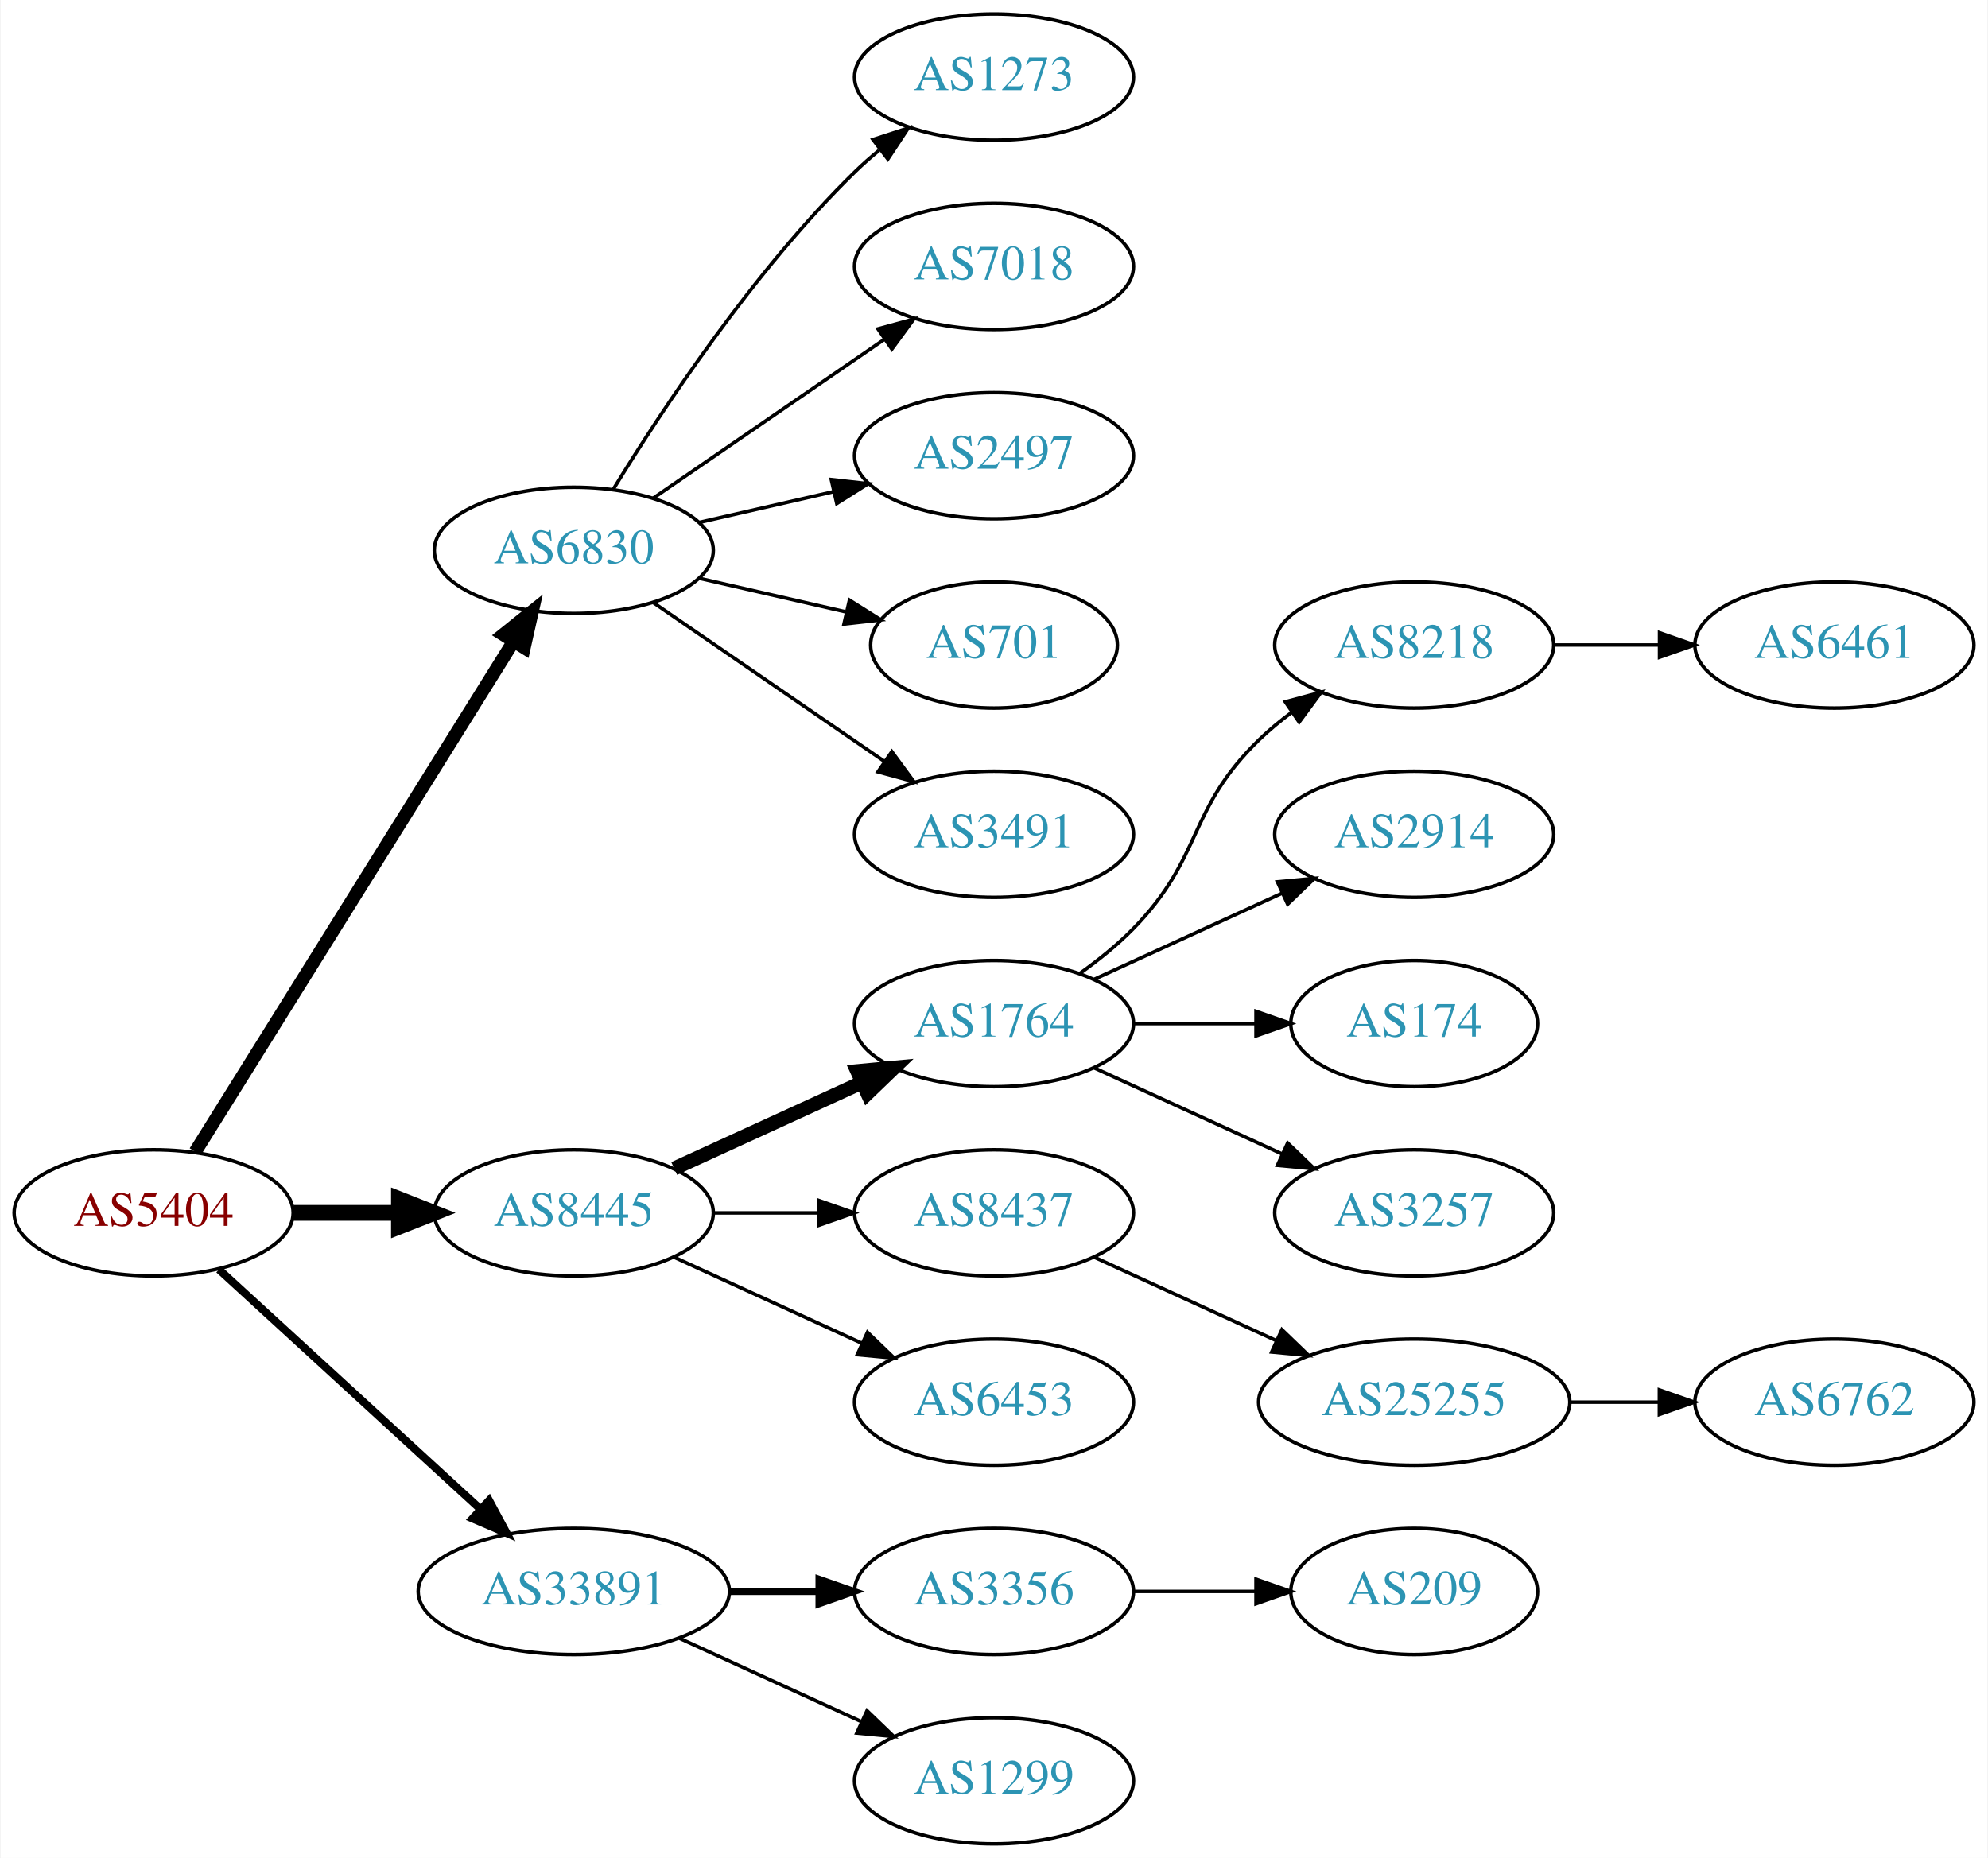
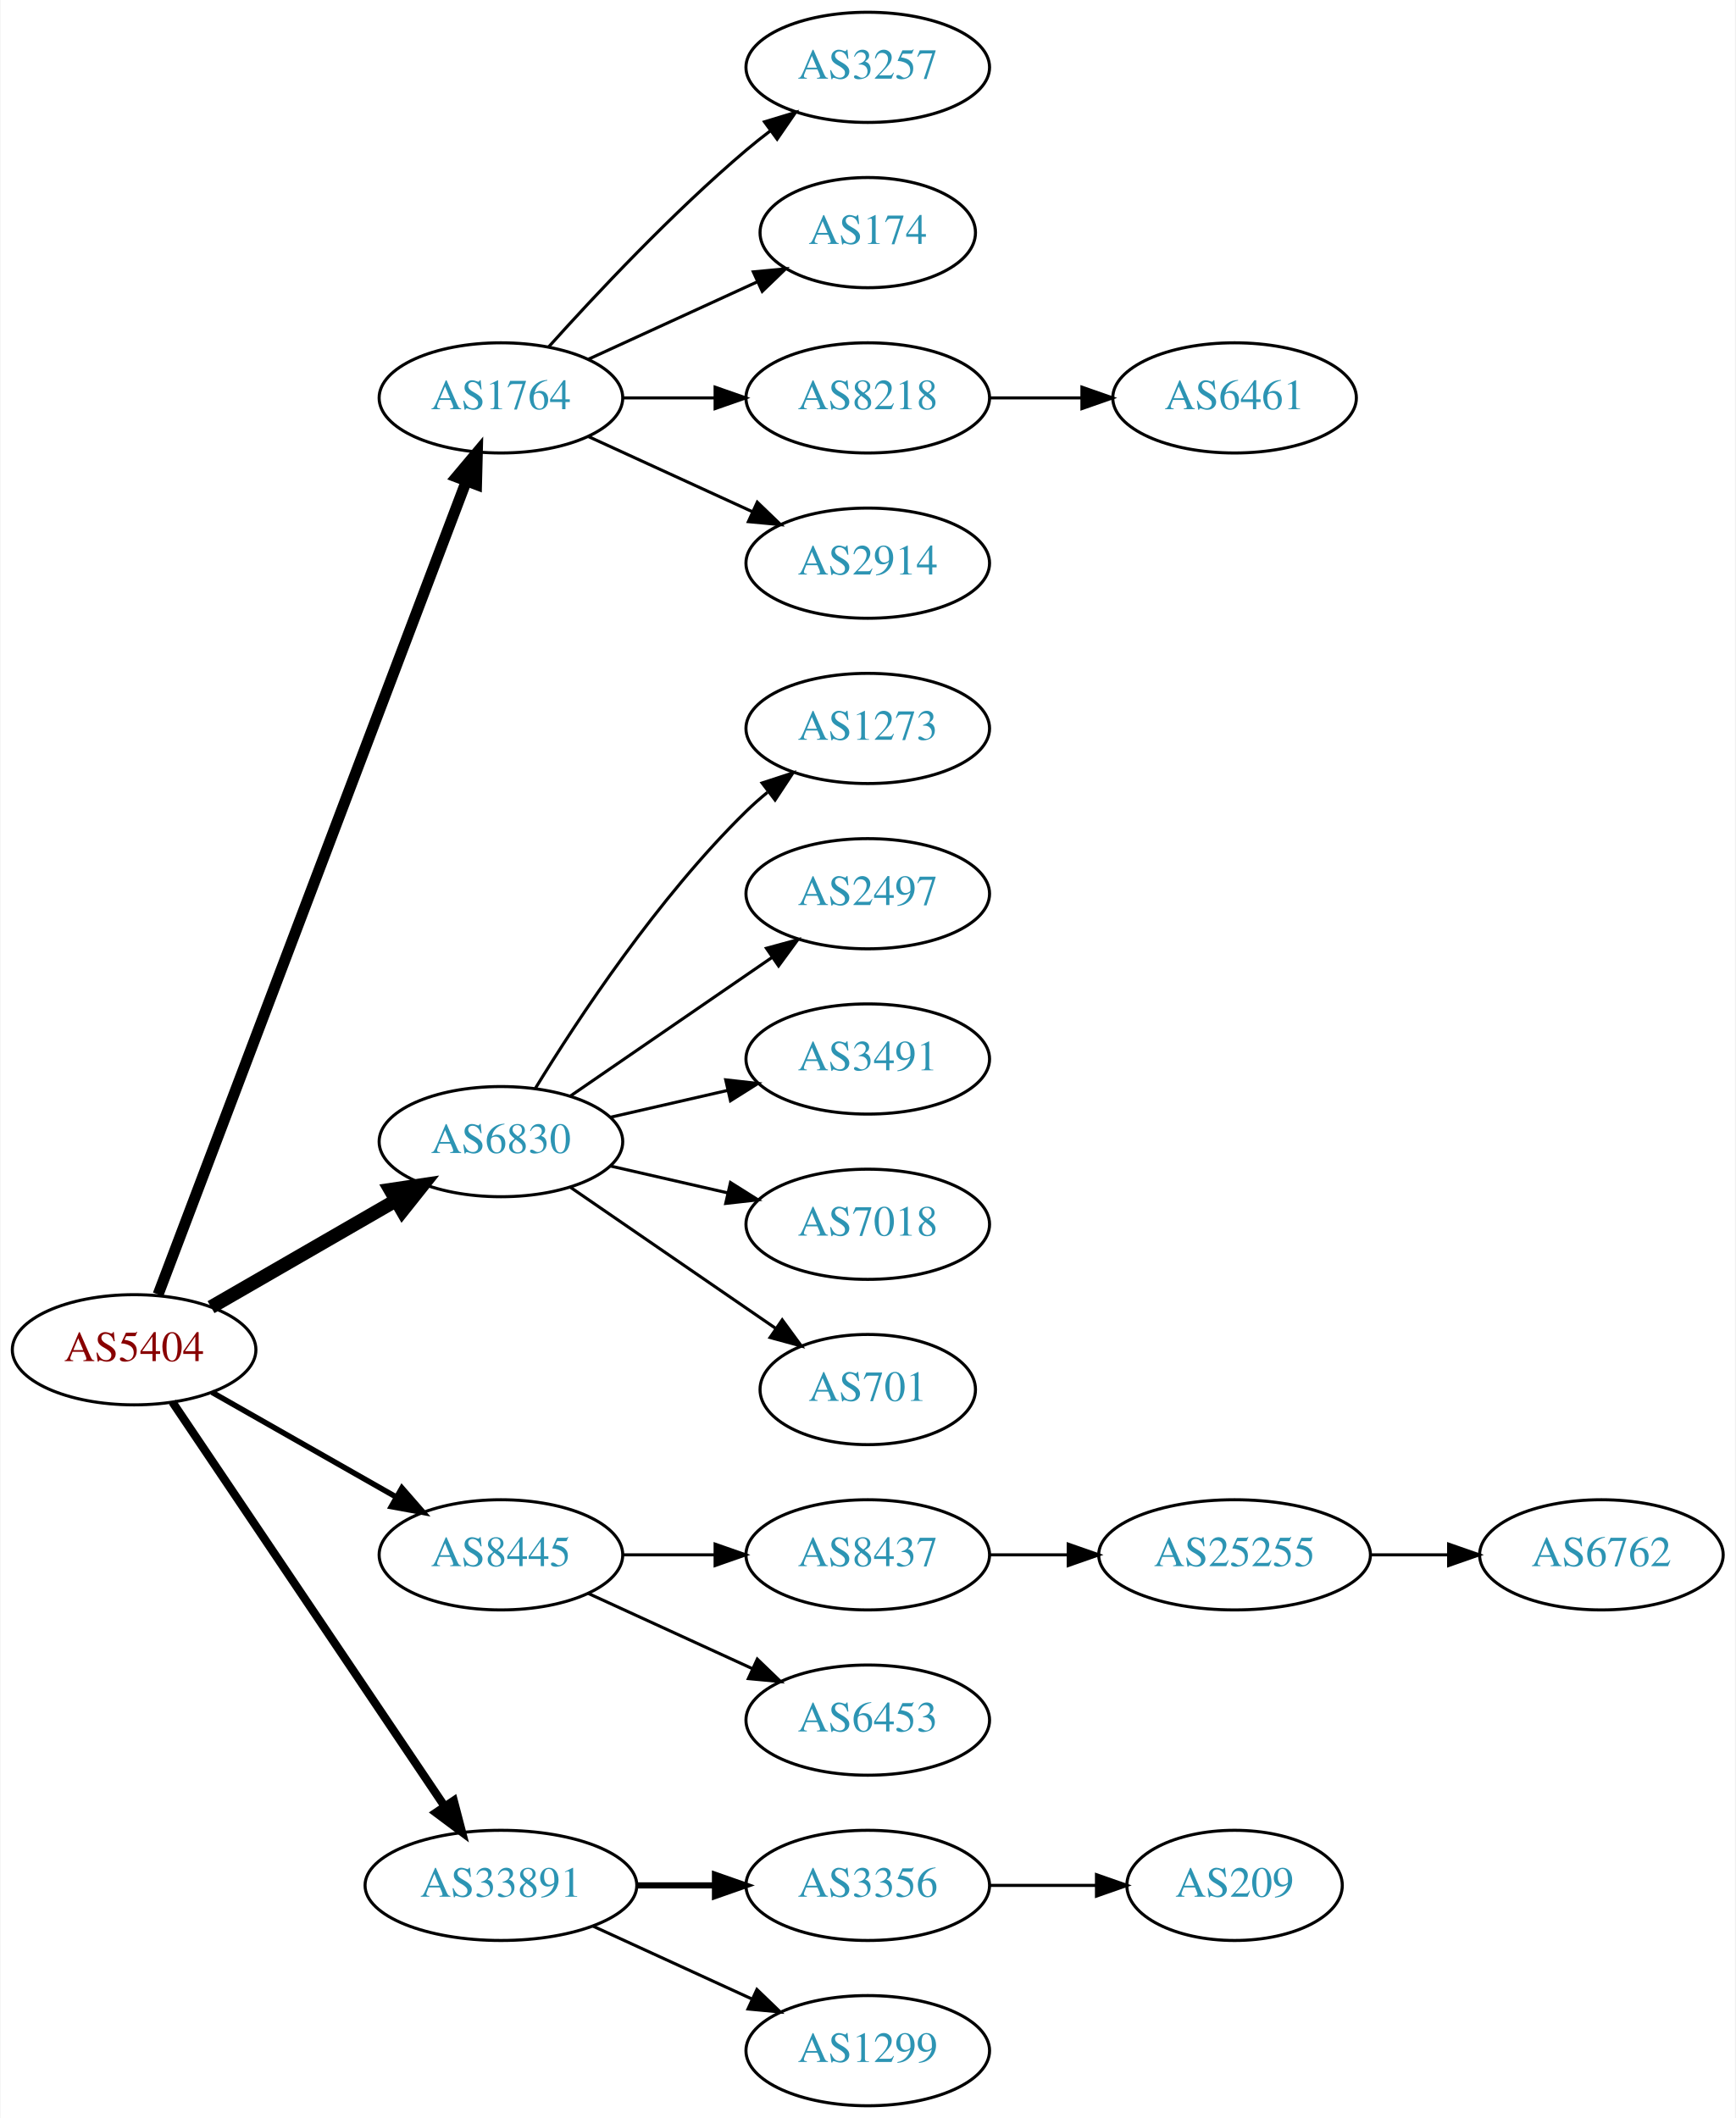
- <svg xmlns="http://www.w3.org/2000/svg" xmlns:xlink="http://www.w3.org/1999/xlink" width="567pt" height="530pt" viewBox="0.00 0.00 566.66 530.00">
-   <g id="graph0" class="graph" transform="scale(1 1) rotate(0) translate(4 526)">
-     <polygon fill="white" stroke="none" points="-4,4 -4,-526 562.663,-526 562.663,4 -4,4" />
+ <svg xmlns="http://www.w3.org/2000/svg" xmlns:xlink="http://www.w3.org/1999/xlink" width="567pt" height="692pt" viewBox="0.00 0.00 566.66 692.00">
+   <g id="graph0" class="graph" transform="scale(1 1) rotate(0) translate(4 688)">
+     <polygon fill="white" stroke="none" points="-4,4 -4,-688 562.663,-688 562.663,4 -4,4" />
    <g id="node1" class="node">
      <g id="a_node1">
        <a xlink:href="/asn/5404" xlink:title="AS5404 ~ ASN conova communications GmbH [AT]">
-           <ellipse fill="#ffffff" stroke="black" cx="39.647" cy="-180" rx="39.794" ry="18" />
-           <text text-anchor="middle" x="39.647" y="-176.3" font-family="Times,serif" font-size="14.00" fill="#880000">AS5404</text>
+           <ellipse fill="#ffffff" stroke="black" cx="39.647" cy="-247" rx="39.794" ry="18" />
+           <text text-anchor="middle" x="39.647" y="-243.3" font-family="Times,serif" font-size="14.00" fill="#880000">AS5404</text>
        </a>
      </g>
    </g>
    <g id="node2" class="node">
      <g id="a_node2">
-         <a xlink:href="/asn/6830" xlink:title="AS6830 ~ LGI-UPC [AT]">
-           <ellipse fill="#ffffff" stroke="black" cx="159.489" cy="-369" rx="39.794" ry="18" />
-           <text text-anchor="middle" x="159.489" y="-365.3" font-family="Times,serif" font-size="14.00" fill="#2c94b3">AS6830</text>
+         <a xlink:href="/asn/1764" xlink:title="AS1764 ~ NEXTLAYER-AS [AT]">
+           <ellipse fill="#ffffff" stroke="black" cx="159.489" cy="-558" rx="39.794" ry="18" />
+           <text text-anchor="middle" x="159.489" y="-554.3" font-family="Times,serif" font-size="14.00" fill="#2c94b3">AS1764</text>
        </a>
      </g>
    </g>
    <g id="edge1" class="edge">
-       <path fill="none" stroke="black" stroke-width="3.75" d="M51.522,-197.442C72.305,-230.775 117.766,-303.686 142.194,-342.866" />
-       <polygon fill="black" stroke="black" stroke-width="3.75" points="139.379,-344.966 147.64,-351.6 145.319,-341.263 139.379,-344.966" />
+       <path fill="none" stroke="black" stroke-width="3.6" d="M47.492,-265.065C67.267,-317.256 124.571,-468.485 148.158,-530.736" />
+       <polygon fill="black" stroke="black" stroke-width="3.6" points="144.956,-532.162 151.772,-540.273 151.501,-529.681 144.956,-532.162" />
    </g>
    <g id="node3" class="node">
      <g id="a_node3">
+         <a xlink:href="/asn/6830" xlink:title="AS6830 ~ LGI-UPC [AT]">
+           <ellipse fill="#ffffff" stroke="black" cx="159.489" cy="-315" rx="39.794" ry="18" />
+           <text text-anchor="middle" x="159.489" y="-311.3" font-family="Times,serif" font-size="14.00" fill="#2c94b3">AS6830</text>
+         </a>
+       </g>
+     </g>
+     <g id="edge2" class="edge">
+       <path fill="none" stroke="black" stroke-width="4.5" d="M64.778,-260.925C82.217,-270.988 105.991,-284.707 125.229,-295.808" />
+       <polygon fill="black" stroke="black" stroke-width="4.5" points="123.355,-299.272 133.985,-300.86 127.291,-292.452 123.355,-299.272" />
+     </g>
+     <g id="node4" class="node">
+       <g id="a_node4">
        <a xlink:href="/asn/8445" xlink:title="AS8445 ~ SALZBURG-AG-AS [AT]">
          <ellipse fill="#ffffff" stroke="black" cx="159.489" cy="-180" rx="39.794" ry="18" />
          <text text-anchor="middle" x="159.489" y="-176.3" font-family="Times,serif" font-size="14.00" fill="#2c94b3">AS8445</text>
        </a>
      </g>
    </g>
-     <g id="edge2" class="edge">
-       <path fill="none" stroke="black" stroke-width="4.5" d="M79.559,-180C89.112,-180 99.462,-180 109.425,-180" />
-       <polygon fill="black" stroke="black" stroke-width="4.5" points="109.617,-183.938 119.617,-180 109.617,-176.063 109.617,-183.938" />
-     </g>
-     <g id="node4" class="node">
-       <g id="a_node4">
+     <g id="edge3" class="edge">
+       <path fill="none" stroke="black" stroke-width="1.8" d="M65.064,-233.118C82.523,-223.191 106.224,-209.716 125.384,-198.822" />
+       <polygon fill="black" stroke="black" stroke-width="1.8" points="127.14,-201.85 134.103,-193.865 123.68,-195.765 127.14,-201.85" />
+     </g>
+     <g id="node5" class="node">
+       <g id="a_node5">
        <a xlink:href="/asn/33891" xlink:title="AS33891 ~ CORE-BACKBONE GMBH GLOBAL NETWORK [DE]">
          <ellipse fill="#ffffff" stroke="black" cx="159.489" cy="-72" rx="44.393" ry="18" />
          <text text-anchor="middle" x="159.489" y="-68.3" font-family="Times,serif" font-size="14.00" fill="#2c94b3">AS33891</text>
        </a>
      </g>
    </g>
-     <g id="edge3" class="edge">
-       <path fill="none" stroke="black" stroke-width="2.25" d="M58.289,-163.831C78.046,-145.724 110.249,-116.211 132.8,-95.543" />
-       <polygon fill="black" stroke="black" stroke-width="2.25" points="135.331,-97.971 140.338,-88.635 130.601,-92.811 135.331,-97.971" />
-     </g>
-     <g id="node5" class="node">
-       <g id="a_node5">
-         <a xlink:href="/asn/1273" xlink:title="AS1273 ~ Vodafone Group PLC [EU]">
-           <ellipse fill="#ffffff" stroke="black" cx="279.332" cy="-504" rx="39.794" ry="18" />
-           <text text-anchor="middle" x="279.332" y="-500.3" font-family="Times,serif" font-size="14.00" fill="#2c94b3">AS1273</text>
-         </a>
-       </g>
-     </g>
    <g id="edge4" class="edge">
-       <path fill="none" stroke="black" d="M170.755,-386.44C184.563,-408.991 210.752,-448.722 239.685,-477 241.825,-479.092 244.142,-481.137 246.542,-483.106" />
-       <polygon fill="black" stroke="black" points="244.809,-486.185 254.884,-489.464 249.053,-480.618 244.809,-486.185" />
+       <path fill="none" stroke="black" stroke-width="2.7" d="M52.16,-229.902C72.876,-199.139 116.541,-134.294 140.98,-98.001" />
+       <polygon fill="black" stroke="black" stroke-width="2.7" points="144.072,-99.677 146.754,-89.427 138.265,-95.767 144.072,-99.677" />
    </g>
    <g id="node6" class="node">
      <g id="a_node6">
-         <a xlink:href="/asn/7018" xlink:title="AS7018 ~ AT&amp;T Services, Inc. [US]">
-           <ellipse fill="#ffffff" stroke="black" cx="279.332" cy="-450" rx="39.794" ry="18" />
-           <text text-anchor="middle" x="279.332" y="-446.3" font-family="Times,serif" font-size="14.00" fill="#2c94b3">AS7018</text>
+         <a xlink:href="/asn/3257" xlink:title="AS3257 ~ GTT [DE]">
+           <ellipse fill="#ffffff" stroke="black" cx="279.332" cy="-666" rx="39.794" ry="18" />
+           <text text-anchor="middle" x="279.332" y="-662.3" font-family="Times,serif" font-size="14.00" fill="#2c94b3">AS3257</text>
        </a>
      </g>
    </g>
    <g id="edge5" class="edge">
-       <path fill="none" stroke="black" d="M182.103,-383.857C200.592,-396.565 227.405,-414.995 248.035,-429.175" />
-       <polygon fill="black" stroke="black" points="246.232,-432.183 256.455,-434.963 250.197,-426.414 246.232,-432.183" />
+       <path fill="none" stroke="black" d="M175.135,-574.725C190.436,-591.765 215.533,-618.523 239.685,-639 242.182,-641.117 244.843,-643.232 247.554,-645.293" />
+       <polygon fill="black" stroke="black" points="245.591,-648.194 255.73,-651.266 249.72,-642.541 245.591,-648.194" />
    </g>
    <g id="node7" class="node">
      <g id="a_node7">
+         <a xlink:href="/asn/174" xlink:title="AS174 ~ Cogent Communications [US]">
+           <ellipse fill="#ffffff" stroke="black" cx="279.332" cy="-612" rx="35.194" ry="18" />
+           <text text-anchor="middle" x="279.332" y="-608.3" font-family="Times,serif" font-size="14.00" fill="#2c94b3">AS174</text>
+         </a>
+       </g>
+     </g>
+     <g id="edge6" class="edge">
+       <path fill="none" stroke="black" d="M188.118,-570.661C204.534,-578.183 225.516,-587.798 243.113,-595.861" />
+       <polygon fill="black" stroke="black" points="241.941,-599.174 252.49,-600.158 244.857,-592.811 241.941,-599.174" />
+     </g>
+     <g id="node8" class="node">
+       <g id="a_node8">
+         <a xlink:href="/asn/8218" xlink:title="AS8218 ~ legacy Neotelecoms [FR]">
+           <ellipse fill="#ffffff" stroke="black" cx="279.332" cy="-558" rx="39.794" ry="18" />
+           <text text-anchor="middle" x="279.332" y="-554.3" font-family="Times,serif" font-size="14.00" fill="#2c94b3">AS8218</text>
+         </a>
+       </g>
+     </g>
+     <g id="edge7" class="edge">
+       <path fill="none" stroke="black" d="M199.402,-558C208.955,-558 219.305,-558 229.267,-558" />
+       <polygon fill="black" stroke="black" points="229.46,-561.5 239.46,-558 229.46,-554.5 229.46,-561.5" />
+     </g>
+     <g id="node9" class="node">
+       <g id="a_node9">
+         <a xlink:href="/asn/2914" xlink:title="AS2914 ~ NTT America, Inc. [US]">
+           <ellipse fill="#ffffff" stroke="black" cx="279.332" cy="-504" rx="39.794" ry="18" />
+           <text text-anchor="middle" x="279.332" y="-500.3" font-family="Times,serif" font-size="14.00" fill="#2c94b3">AS2914</text>
+         </a>
+       </g>
+     </g>
+     <g id="edge8" class="edge">
+       <path fill="none" stroke="black" d="M188.118,-545.339C204.075,-538.027 224.345,-528.739 241.628,-520.819" />
+       <polygon fill="black" stroke="black" points="243.243,-523.929 250.876,-516.581 240.327,-517.565 243.243,-523.929" />
+     </g>
+     <g id="node11" class="node">
+       <g id="a_node11">
+         <a xlink:href="/asn/1273" xlink:title="AS1273 ~ Vodafone Group PLC [EU]">
+           <ellipse fill="#ffffff" stroke="black" cx="279.332" cy="-450" rx="39.794" ry="18" />
+           <text text-anchor="middle" x="279.332" y="-446.3" font-family="Times,serif" font-size="14.00" fill="#2c94b3">AS1273</text>
+         </a>
+       </g>
+     </g>
+     <g id="edge10" class="edge">
+       <path fill="none" stroke="black" d="M170.755,-332.44C184.563,-354.991 210.752,-394.722 239.685,-423 241.825,-425.092 244.142,-427.137 246.542,-429.106" />
+       <polygon fill="black" stroke="black" points="244.809,-432.185 254.884,-435.464 249.053,-426.618 244.809,-432.185" />
+     </g>
+     <g id="node12" class="node">
+       <g id="a_node12">
        <a xlink:href="/asn/2497" xlink:title="AS2497 ~ Internet Initiative Japan Inc. [JP]">
          <ellipse fill="#ffffff" stroke="black" cx="279.332" cy="-396" rx="39.794" ry="18" />
          <text text-anchor="middle" x="279.332" y="-392.3" font-family="Times,serif" font-size="14.00" fill="#2c94b3">AS2497</text>
        </a>
      </g>
    </g>
-     <g id="edge6" class="edge">
-       <path fill="none" stroke="black" d="M195.208,-376.955C207.208,-379.704 220.829,-382.825 233.522,-385.733" />
-       <polygon fill="black" stroke="black" points="232.924,-389.187 243.453,-388.009 234.488,-382.364 232.924,-389.187" />
-     </g>
-     <g id="node8" class="node">
-       <g id="a_node8">
+     <g id="edge11" class="edge">
+       <path fill="none" stroke="black" d="M182.103,-329.857C200.592,-342.565 227.405,-360.995 248.035,-375.175" />
+       <polygon fill="black" stroke="black" points="246.232,-378.183 256.455,-380.963 250.197,-372.414 246.232,-378.183" />
+     </g>
+     <g id="node13" class="node">
+       <g id="a_node13">
+         <a xlink:href="/asn/3491" xlink:title="AS3491 ~ PCCW Global, Inc. [US]">
+           <ellipse fill="#ffffff" stroke="black" cx="279.332" cy="-342" rx="39.794" ry="18" />
+           <text text-anchor="middle" x="279.332" y="-338.3" font-family="Times,serif" font-size="14.00" fill="#2c94b3">AS3491</text>
+         </a>
+       </g>
+     </g>
+     <g id="edge12" class="edge">
+       <path fill="none" stroke="black" d="M195.208,-322.955C207.208,-325.704 220.829,-328.825 233.522,-331.733" />
+       <polygon fill="black" stroke="black" points="232.924,-335.187 243.453,-334.009 234.488,-328.364 232.924,-335.187" />
+     </g>
+     <g id="node14" class="node">
+       <g id="a_node14">
+         <a xlink:href="/asn/7018" xlink:title="AS7018 ~ AT&amp;T Services, Inc. [US]">
+           <ellipse fill="#ffffff" stroke="black" cx="279.332" cy="-288" rx="39.794" ry="18" />
+           <text text-anchor="middle" x="279.332" y="-284.3" font-family="Times,serif" font-size="14.00" fill="#2c94b3">AS7018</text>
+         </a>
+       </g>
+     </g>
+     <g id="edge13" class="edge">
+       <path fill="none" stroke="black" d="M195.208,-307.045C207.208,-304.296 220.829,-301.175 233.522,-298.267" />
+       <polygon fill="black" stroke="black" points="234.488,-301.636 243.453,-295.991 232.924,-294.813 234.488,-301.636" />
+     </g>
+     <g id="node15" class="node">
+       <g id="a_node15">
        <a xlink:href="/asn/701" xlink:title="AS701 ~ UUNET [US]">
-           <ellipse fill="#ffffff" stroke="black" cx="279.332" cy="-342" rx="35.194" ry="18" />
-           <text text-anchor="middle" x="279.332" y="-338.3" font-family="Times,serif" font-size="14.00" fill="#2c94b3">AS701</text>
-         </a>
-       </g>
-     </g>
-     <g id="edge7" class="edge">
-       <path fill="none" stroke="black" d="M195.208,-361.045C208.301,-358.045 223.323,-354.604 236.964,-351.478" />
-       <polygon fill="black" stroke="black" points="238.105,-354.807 247.071,-349.162 236.542,-347.984 238.105,-354.807" />
-     </g>
-     <g id="node9" class="node">
-       <g id="a_node9">
-         <a xlink:href="/asn/3491" xlink:title="AS3491 ~ PCCW Global, Inc. [US]">
-           <ellipse fill="#ffffff" stroke="black" cx="279.332" cy="-288" rx="39.794" ry="18" />
-           <text text-anchor="middle" x="279.332" y="-284.3" font-family="Times,serif" font-size="14.00" fill="#2c94b3">AS3491</text>
-         </a>
-       </g>
-     </g>
-     <g id="edge8" class="edge">
-       <path fill="none" stroke="black" d="M182.103,-354.143C200.592,-341.435 227.405,-323.005 248.035,-308.825" />
-       <polygon fill="black" stroke="black" points="250.197,-311.586 256.455,-303.037 246.232,-305.817 250.197,-311.586" />
-     </g>
-     <g id="node10" class="node">
-       <g id="a_node10">
-         <a xlink:href="/asn/1764" xlink:title="AS1764 ~ NEXTLAYER-AS [AT]">
-           <ellipse fill="#ffffff" stroke="black" cx="279.332" cy="-234" rx="39.794" ry="18" />
-           <text text-anchor="middle" x="279.332" y="-230.3" font-family="Times,serif" font-size="14.00" fill="#2c94b3">AS1764</text>
-         </a>
-       </g>
-     </g>
-     <g id="edge9" class="edge">
-       <path fill="none" stroke="black" stroke-width="4" d="M188.118,-192.661C204.075,-199.973 224.345,-209.261 241.628,-217.181" />
-       <polygon fill="black" stroke="black" stroke-width="4" points="240.327,-220.435 250.876,-221.419 243.243,-214.071 240.327,-220.435" />
-     </g>
-     <g id="node11" class="node">
-       <g id="a_node11">
+           <ellipse fill="#ffffff" stroke="black" cx="279.332" cy="-234" rx="35.194" ry="18" />
+           <text text-anchor="middle" x="279.332" y="-230.3" font-family="Times,serif" font-size="14.00" fill="#2c94b3">AS701</text>
+         </a>
+       </g>
+     </g>
+     <g id="edge14" class="edge">
+       <path fill="none" stroke="black" d="M182.103,-300.143C200.941,-287.195 228.42,-268.307 249.196,-254.027" />
+       <polygon fill="black" stroke="black" points="251.386,-256.768 257.645,-248.219 247.421,-250.999 251.386,-256.768" />
+     </g>
+     <g id="node16" class="node">
+       <g id="a_node16">
        <a xlink:href="/asn/8437" xlink:title="AS8437 ~ Hutchison Drei Austria GmbH [AT]">
          <ellipse fill="#ffffff" stroke="black" cx="279.332" cy="-180" rx="39.794" ry="18" />
          <text text-anchor="middle" x="279.332" y="-176.3" font-family="Times,serif" font-size="14.00" fill="#2c94b3">AS8437</text>
        </a>
      </g>
    </g>
-     <g id="edge10" class="edge">
+     <g id="edge15" class="edge">
      <path fill="none" stroke="black" d="M199.402,-180C208.955,-180 219.305,-180 229.267,-180" />
      <polygon fill="black" stroke="black" points="229.46,-183.5 239.46,-180 229.46,-176.5 229.46,-183.5" />
    </g>
-     <g id="node12" class="node">
-       <g id="a_node12">
+     <g id="node17" class="node">
+       <g id="a_node17">
        <a xlink:href="/asn/6453" xlink:title="AS6453 ~ TATA COMMUNICATIONS (AMERICA) INC [US]">
          <ellipse fill="#ffffff" stroke="black" cx="279.332" cy="-126" rx="39.794" ry="18" />
          <text text-anchor="middle" x="279.332" y="-122.3" font-family="Times,serif" font-size="14.00" fill="#2c94b3">AS6453</text>
        </a>
      </g>
    </g>
-     <g id="edge11" class="edge">
+     <g id="edge16" class="edge">
      <path fill="none" stroke="black" d="M188.118,-167.339C204.075,-160.027 224.345,-150.739 241.628,-142.819" />
      <polygon fill="black" stroke="black" points="243.243,-145.929 250.876,-138.581 240.327,-139.565 243.243,-145.929" />
    </g>
    <g id="node20" class="node">
      <g id="a_node20">
-         <a xlink:href="/asn/3356" xlink:title="AS3356 ~ LEVEL3 [US]">
+         <a xlink:href="/asn/3356" xlink:title="AS3356 ~ Level 3 Parent, LLC [US]">
          <ellipse fill="#ffffff" stroke="black" cx="279.332" cy="-72" rx="39.794" ry="18" />
          <text text-anchor="middle" x="279.332" y="-68.3" font-family="Times,serif" font-size="14.00" fill="#2c94b3">AS3356</text>
        </a>
      </g>
    </g>
    <g id="edge19" class="edge">
      <path fill="none" stroke="black" stroke-width="2" d="M203.7,-72C212.013,-72 220.775,-72 229.258,-72" />
      <polygon fill="black" stroke="black" stroke-width="2" points="229.416,-75.5 239.416,-72 229.416,-68.5 229.416,-75.5" />
    </g>
    <g id="node21" class="node">
      <g id="a_node21">
        <a xlink:href="/asn/1299" xlink:title="AS1299 ~ Telia Carrier [EU]">
          <ellipse fill="#ffffff" stroke="black" cx="279.332" cy="-18" rx="39.794" ry="18" />
          <text text-anchor="middle" x="279.332" y="-14.3" font-family="Times,serif" font-size="14.00" fill="#2c94b3">AS1299</text>
        </a>
      </g>
    </g>
    <g id="edge20" class="edge">
      <path fill="none" stroke="black" d="M189.619,-58.652C205.23,-51.498 224.628,-42.609 241.3,-34.969" />
      <polygon fill="black" stroke="black" points="243.119,-37.986 250.752,-30.638 240.203,-31.622 243.119,-37.986" />
    </g>
-     <g id="node13" class="node">
-       <g id="a_node13">
-         <a xlink:href="/asn/8218" xlink:title="AS8218 ~ legacy Neotelecoms [FR]">
-           <ellipse fill="#ffffff" stroke="black" cx="399.174" cy="-342" rx="39.794" ry="18" />
-           <text text-anchor="middle" x="399.174" y="-338.3" font-family="Times,serif" font-size="14.00" fill="#2c94b3">AS8218</text>
-         </a>
-       </g>
-     </g>
-     <g id="edge12" class="edge">
-       <path fill="none" stroke="black" d="M303.926,-248.389C309.182,-252.148 314.513,-256.437 318.978,-261 339.151,-281.617 334.285,-294.906 354.978,-315 357.823,-317.763 360.997,-320.386 364.297,-322.834" />
-       <polygon fill="black" stroke="black" points="362.414,-325.786 372.645,-328.538 366.363,-320.006 362.414,-325.786" />
-     </g>
-     <g id="node14" class="node">
-       <g id="a_node14">
-         <a xlink:href="/asn/2914" xlink:title="AS2914 ~ NTT America, Inc. [US]">
-           <ellipse fill="#ffffff" stroke="black" cx="399.174" cy="-288" rx="39.794" ry="18" />
-           <text text-anchor="middle" x="399.174" y="-284.3" font-family="Times,serif" font-size="14.00" fill="#2c94b3">AS2914</text>
-         </a>
-       </g>
-     </g>
-     <g id="edge13" class="edge">
-       <path fill="none" stroke="black" d="M307.96,-246.661C323.917,-253.973 344.188,-263.261 361.471,-271.181" />
-       <polygon fill="black" stroke="black" points="360.169,-274.435 370.718,-275.419 363.085,-268.071 360.169,-274.435" />
-     </g>
-     <g id="node15" class="node">
-       <g id="a_node15">
-         <a xlink:href="/asn/174" xlink:title="AS174 ~ Cogent Communications [US]">
-           <ellipse fill="#ffffff" stroke="black" cx="399.174" cy="-234" rx="35.194" ry="18" />
-           <text text-anchor="middle" x="399.174" y="-230.3" font-family="Times,serif" font-size="14.00" fill="#2c94b3">AS174</text>
-         </a>
-       </g>
-     </g>
-     <g id="edge14" class="edge">
-       <path fill="none" stroke="black" d="M319.244,-234C330.331,-234 342.491,-234 353.873,-234" />
-       <polygon fill="black" stroke="black" points="354.055,-237.5 364.055,-234 354.055,-230.5 354.055,-237.5" />
-     </g>
-     <g id="node16" class="node">
-       <g id="a_node16">
-         <a xlink:href="/asn/3257" xlink:title="AS3257 ~ GTT [DE]">
-           <ellipse fill="#ffffff" stroke="black" cx="399.174" cy="-180" rx="39.794" ry="18" />
-           <text text-anchor="middle" x="399.174" y="-176.3" font-family="Times,serif" font-size="14.00" fill="#2c94b3">AS3257</text>
-         </a>
-       </g>
-     </g>
-     <g id="edge15" class="edge">
-       <path fill="none" stroke="black" d="M307.96,-221.339C323.917,-214.027 344.188,-204.739 361.471,-196.819" />
-       <polygon fill="black" stroke="black" points="363.085,-199.929 370.718,-192.581 360.169,-193.565 363.085,-199.929" />
+     <g id="node10" class="node">
+       <g id="a_node10">
+         <a xlink:href="/asn/6461" xlink:title="AS6461 ~ Zayo Bandwidth [US]">
+           <ellipse fill="#ffffff" stroke="black" cx="399.174" cy="-558" rx="39.794" ry="18" />
+           <text text-anchor="middle" x="399.174" y="-554.3" font-family="Times,serif" font-size="14.00" fill="#2c94b3">AS6461</text>
+         </a>
+       </g>
+     </g>
+     <g id="edge9" class="edge">
+       <path fill="none" stroke="black" d="M319.244,-558C328.798,-558 339.147,-558 349.11,-558" />
+       <polygon fill="black" stroke="black" points="349.302,-561.5 359.302,-558 349.302,-554.5 349.302,-561.5" />
    </g>
    <g id="node18" class="node">
      <g id="a_node18">
        <a xlink:href="/asn/25255" xlink:title="AS25255 ~ ==&gt; TELE2 AUSTRIA &lt;== [AT]">
-           <ellipse fill="#ffffff" stroke="black" cx="399.174" cy="-126" rx="44.393" ry="18" />
-           <text text-anchor="middle" x="399.174" y="-122.3" font-family="Times,serif" font-size="14.00" fill="#2c94b3">AS25255</text>
+           <ellipse fill="#ffffff" stroke="black" cx="399.174" cy="-180" rx="44.393" ry="18" />
+           <text text-anchor="middle" x="399.174" y="-176.3" font-family="Times,serif" font-size="14.00" fill="#2c94b3">AS25255</text>
        </a>
      </g>
    </g>
    <g id="edge17" class="edge">
-       <path fill="none" stroke="black" d="M307.96,-167.339C323.458,-160.238 343.025,-151.272 359.971,-143.506" />
-       <polygon fill="black" stroke="black" points="361.441,-146.683 369.074,-139.335 358.525,-140.319 361.441,-146.683" />
-     </g>
-     <g id="node17" class="node">
-       <g id="a_node17">
-         <a xlink:href="/asn/6461" xlink:title="AS6461 ~ Zayo Bandwidth [US]">
-           <ellipse fill="#ffffff" stroke="black" cx="519.017" cy="-342" rx="39.794" ry="18" />
-           <text text-anchor="middle" x="519.017" y="-338.3" font-family="Times,serif" font-size="14.00" fill="#2c94b3">AS6461</text>
-         </a>
-       </g>
-     </g>
-     <g id="edge16" class="edge">
-       <path fill="none" stroke="black" d="M439.087,-342C448.64,-342 458.99,-342 468.952,-342" />
-       <polygon fill="black" stroke="black" points="469.145,-345.5 479.145,-342 469.145,-338.5 469.145,-345.5" />
+       <path fill="none" stroke="black" d="M319.244,-180C327.347,-180 336.022,-180 344.548,-180" />
+       <polygon fill="black" stroke="black" points="344.826,-183.5 354.826,-180 344.826,-176.5 344.826,-183.5" />
    </g>
    <g id="node19" class="node">
      <g id="a_node19">
        <a xlink:href="/asn/6762" xlink:title="AS6762 ~ TELECOM ITALIA SPARKLE S.p.A. [IT]">
-           <ellipse fill="#ffffff" stroke="black" cx="519.017" cy="-126" rx="39.794" ry="18" />
-           <text text-anchor="middle" x="519.017" y="-122.3" font-family="Times,serif" font-size="14.00" fill="#2c94b3">AS6762</text>
+           <ellipse fill="#ffffff" stroke="black" cx="519.017" cy="-180" rx="39.794" ry="18" />
+           <text text-anchor="middle" x="519.017" y="-176.3" font-family="Times,serif" font-size="14.00" fill="#2c94b3">AS6762</text>
        </a>
      </g>
    </g>
    <g id="edge18" class="edge">
-       <path fill="none" stroke="black" d="M443.385,-126C451.698,-126 460.46,-126 468.943,-126" />
-       <polygon fill="black" stroke="black" points="469.102,-129.5 479.102,-126 469.101,-122.5 469.102,-129.5" />
+       <path fill="none" stroke="black" d="M443.385,-180C451.698,-180 460.46,-180 468.943,-180" />
+       <polygon fill="black" stroke="black" points="469.102,-183.5 479.102,-180 469.101,-176.5 469.102,-183.5" />
    </g>
    <g id="node22" class="node">
      <g id="a_node22">
        <a xlink:href="/asn/209" xlink:title="AS209 ~ CenturyLink Communications, LLC [US]">
          <ellipse fill="#ffffff" stroke="black" cx="399.174" cy="-72" rx="35.194" ry="18" />
          <text text-anchor="middle" x="399.174" y="-68.3" font-family="Times,serif" font-size="14.00" fill="#2c94b3">AS209</text>
        </a>
      </g>
    </g>
    <g id="edge21" class="edge">
      <path fill="none" stroke="black" d="M319.244,-72C330.331,-72 342.491,-72 353.873,-72" />
      <polygon fill="black" stroke="black" points="354.055,-75.5 364.055,-72 354.055,-68.5 354.055,-75.5" />
    </g>
  </g>
</svg>
